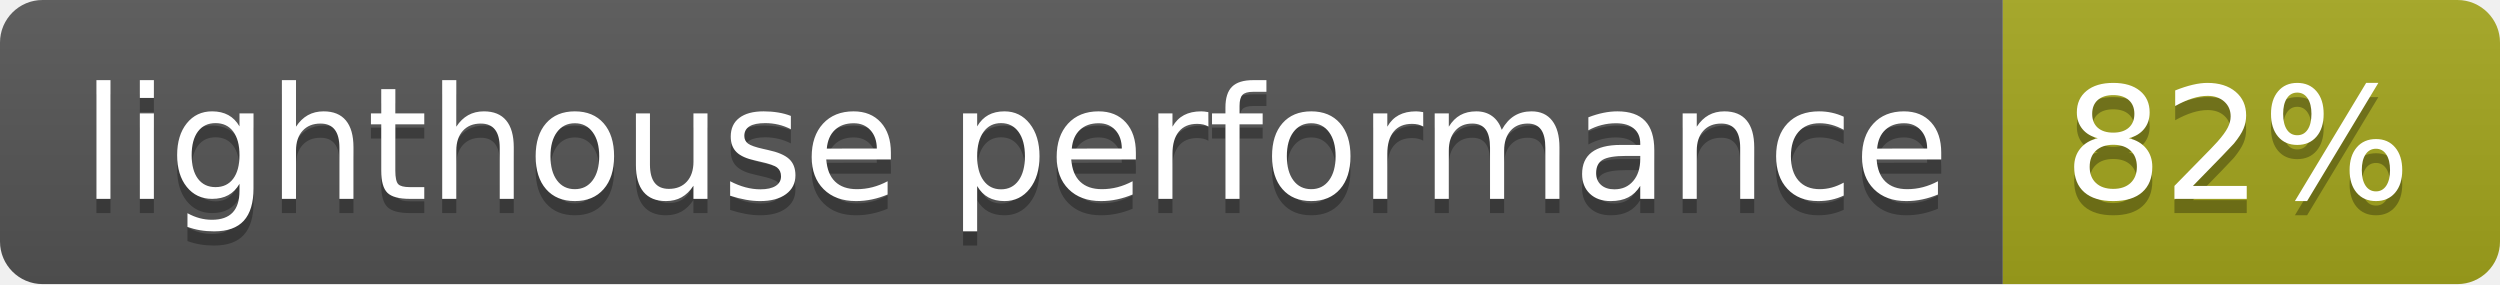
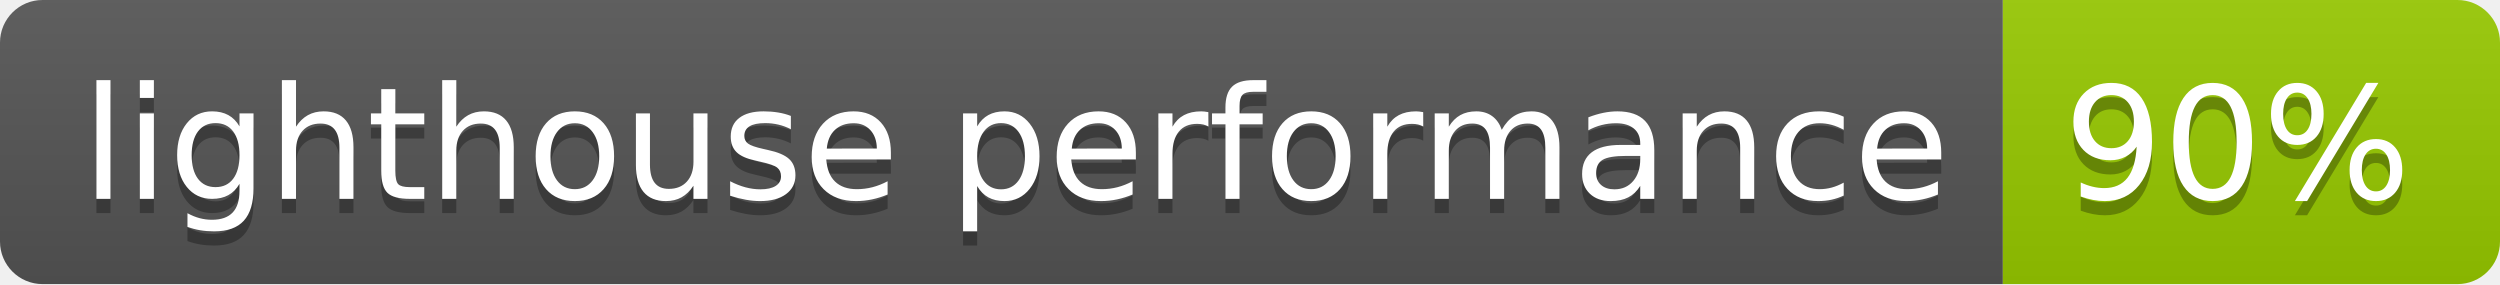
- <svg xmlns="http://www.w3.org/2000/svg" width="176" height="20" role="img" aria-label="lighthouse performance: 82%">
+ <svg xmlns="http://www.w3.org/2000/svg" width="176" height="20" role="img" aria-label="lighthouse performance: 90%">
  <linearGradient id="s" x2="0" y2="100%">
    <stop offset="0" stop-color="#bbb" stop-opacity=".1" />
    <stop offset="1" stop-opacity=".1" />
  </linearGradient>
  <clipPath id="r">
    <rect width="176" height="20" rx="3" fill="#fff" />
  </clipPath>
  <g clip-path="url(#r)">
    <rect width="141" height="20" fill="#555" />
-     <rect x="141" width="35" height="20" fill="#a4a61d" />
+     <rect x="141" width="35" height="20" fill="#97ca00" />
    <rect width="176" height="20" fill="url(#s)" />
  </g>
  <g fill="#fff" text-anchor="middle" font-family="Verdana,Geneva,DejaVu Sans,sans-serif" text-rendering="geometricPrecision" font-size="110">
    <text aria-hidden="true" x="715" y="150" fill="#010101" fill-opacity=".3" transform="scale(.1)" textLength="1310">lighthouse performance</text>
    <text x="715" y="140" transform="scale(.1)" fill="#fff" textLength="1310">lighthouse performance</text>
-     <text aria-hidden="true" x="1575" y="150" fill="#010101" fill-opacity=".3" transform="scale(.1)" textLength="250">82%</text>
-     <text x="1575" y="140" transform="scale(.1)" fill="#fff" textLength="250">82%</text>
+     <text aria-hidden="true" x="1575" y="150" fill="#010101" fill-opacity=".3" transform="scale(.1)" textLength="250">90%</text>
+     <text x="1575" y="140" transform="scale(.1)" fill="#fff" textLength="250">90%</text>
  </g>
</svg>
